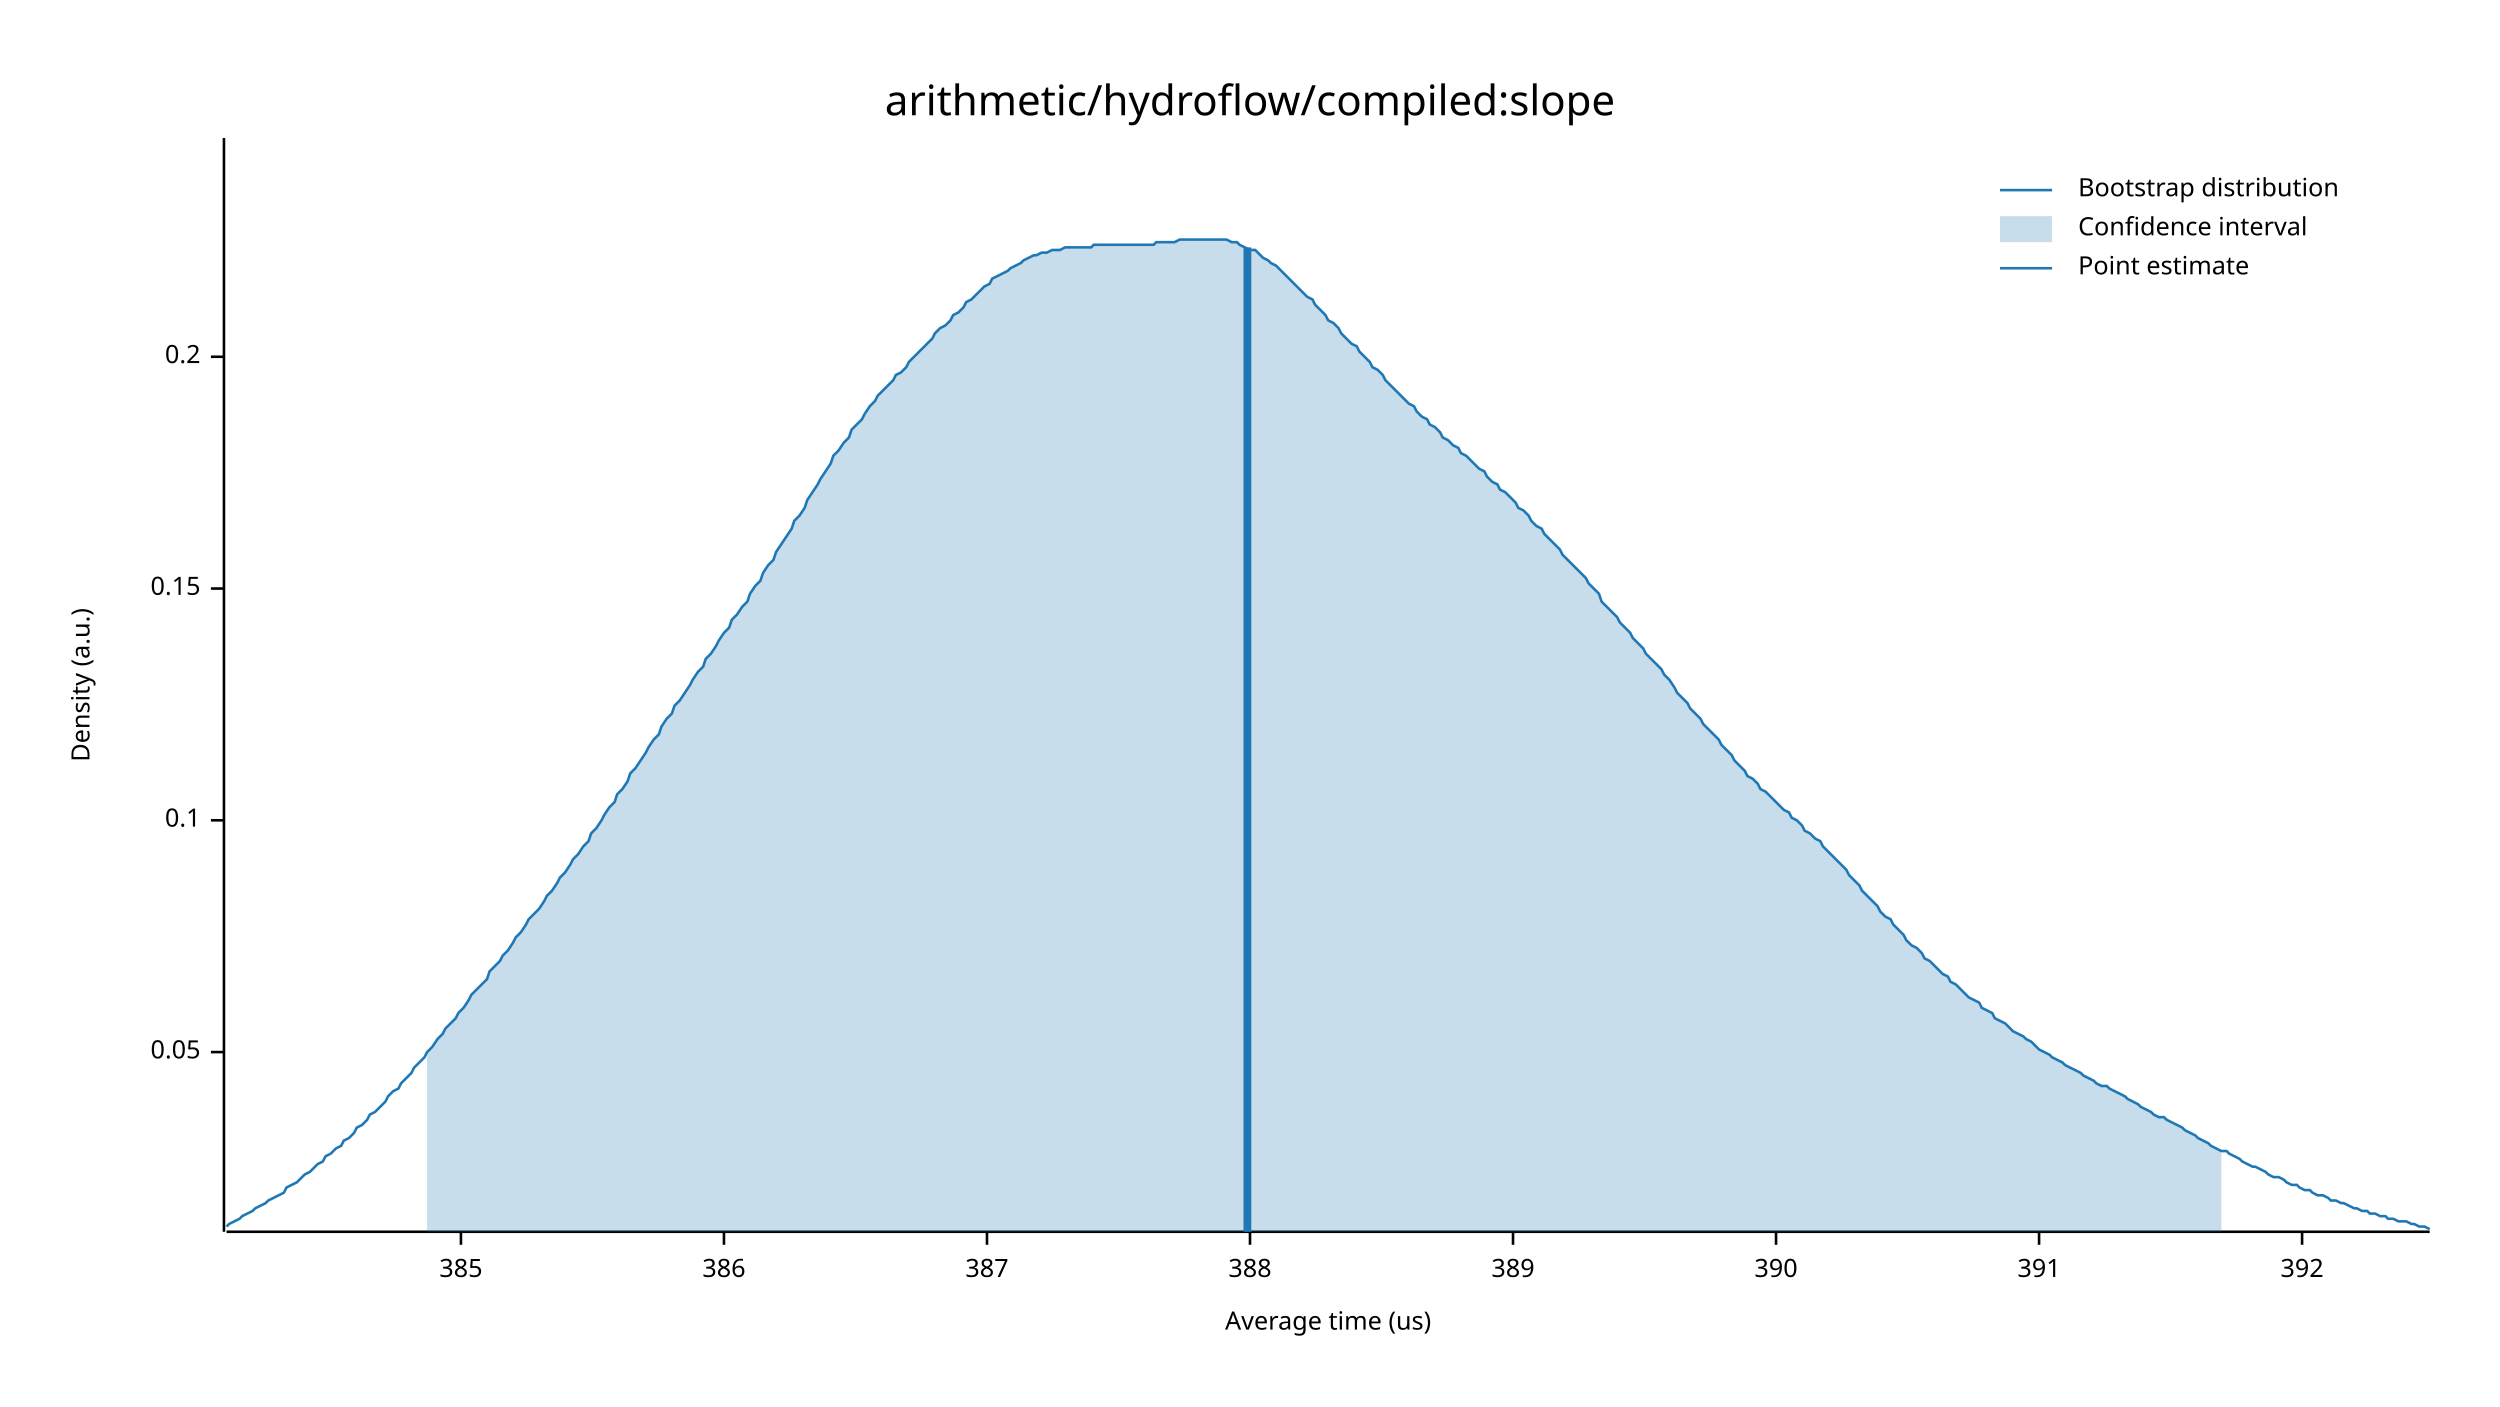
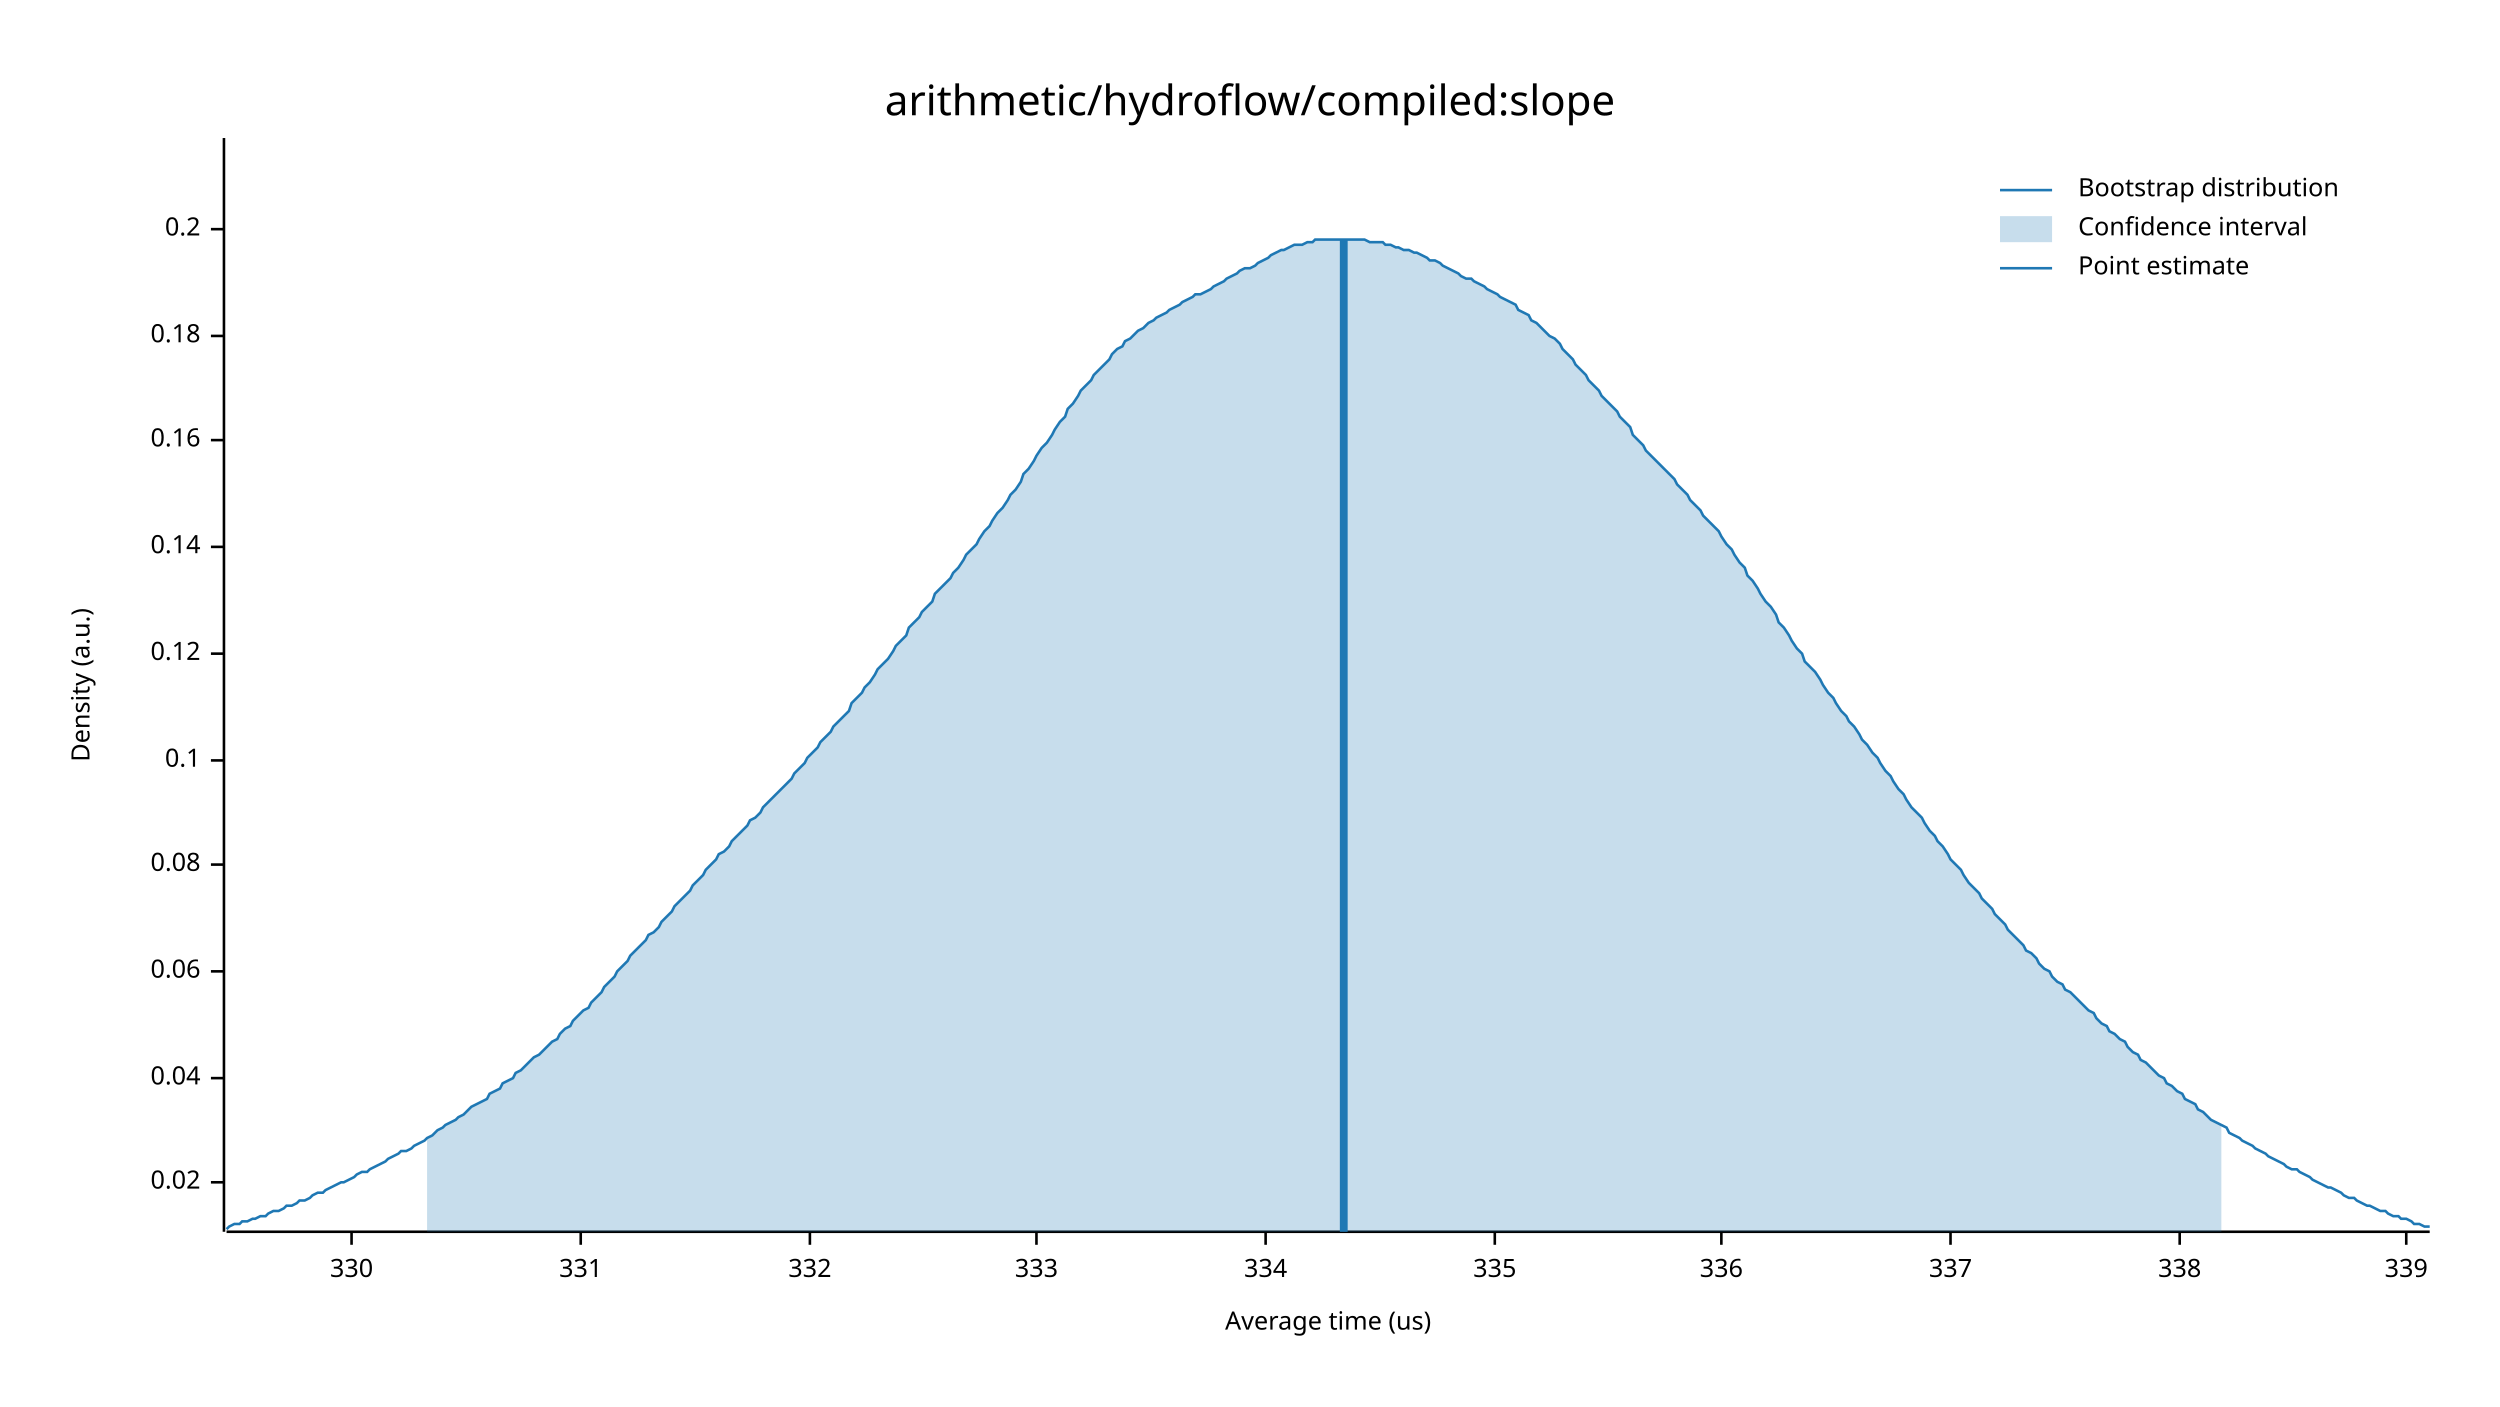
<svg xmlns="http://www.w3.org/2000/svg" width="960" height="540" viewBox="0 0 960 540">
  <text x="480" y="32" dy="0.76em" text-anchor="middle" font-family="sans-serif" font-size="16.129" opacity="1" fill="#000000">
arithmetic/hydroflow/compiled:slope
</text>
  <text x="27" y="263" dy="0.76em" text-anchor="middle" font-family="sans-serif" font-size="9.677" opacity="1" fill="#000000" transform="rotate(270, 27, 263)">
Density (a.u.)
</text>
  <text x="510" y="513" dy="-0.5ex" text-anchor="middle" font-family="sans-serif" font-size="9.677" opacity="1" fill="#000000">
Average time (us)
</text>
  <polyline fill="none" opacity="1" stroke="#000000" stroke-width="1" points="86,53 86,473 " />
-   <text x="77" y="404" dy="0.5ex" text-anchor="end" font-family="sans-serif" font-size="9.677" opacity="1" fill="#000000">
- 0.05
+   <text x="77" y="454" dy="0.5ex" text-anchor="end" font-family="sans-serif" font-size="9.677" opacity="1" fill="#000000">
+ 0.02
</text>
-   <polyline fill="none" opacity="1" stroke="#000000" stroke-width="1" points="81,404 86,404 " />
-   <text x="77" y="315" dy="0.5ex" text-anchor="end" font-family="sans-serif" font-size="9.677" opacity="1" fill="#000000">
+   <polyline fill="none" opacity="1" stroke="#000000" stroke-width="1" points="81,454 86,454 " />
+   <text x="77" y="414" dy="0.5ex" text-anchor="end" font-family="sans-serif" font-size="9.677" opacity="1" fill="#000000">
+ 0.04
+ </text>
+   <polyline fill="none" opacity="1" stroke="#000000" stroke-width="1" points="81,414 86,414 " />
+   <text x="77" y="373" dy="0.5ex" text-anchor="end" font-family="sans-serif" font-size="9.677" opacity="1" fill="#000000">
+ 0.06
+ </text>
+   <polyline fill="none" opacity="1" stroke="#000000" stroke-width="1" points="81,373 86,373 " />
+   <text x="77" y="332" dy="0.5ex" text-anchor="end" font-family="sans-serif" font-size="9.677" opacity="1" fill="#000000">
+ 0.08
+ </text>
+   <polyline fill="none" opacity="1" stroke="#000000" stroke-width="1" points="81,332 86,332 " />
+   <text x="77" y="292" dy="0.5ex" text-anchor="end" font-family="sans-serif" font-size="9.677" opacity="1" fill="#000000">
0.1
</text>
-   <polyline fill="none" opacity="1" stroke="#000000" stroke-width="1" points="81,315 86,315 " />
-   <text x="77" y="226" dy="0.5ex" text-anchor="end" font-family="sans-serif" font-size="9.677" opacity="1" fill="#000000">
- 0.15
+   <polyline fill="none" opacity="1" stroke="#000000" stroke-width="1" points="81,292 86,292 " />
+   <text x="77" y="251" dy="0.5ex" text-anchor="end" font-family="sans-serif" font-size="9.677" opacity="1" fill="#000000">
+ 0.12
</text>
-   <polyline fill="none" opacity="1" stroke="#000000" stroke-width="1" points="81,226 86,226 " />
-   <text x="77" y="137" dy="0.5ex" text-anchor="end" font-family="sans-serif" font-size="9.677" opacity="1" fill="#000000">
+   <polyline fill="none" opacity="1" stroke="#000000" stroke-width="1" points="81,251 86,251 " />
+   <text x="77" y="210" dy="0.5ex" text-anchor="end" font-family="sans-serif" font-size="9.677" opacity="1" fill="#000000">
+ 0.14
+ </text>
+   <polyline fill="none" opacity="1" stroke="#000000" stroke-width="1" points="81,210 86,210 " />
+   <text x="77" y="169" dy="0.5ex" text-anchor="end" font-family="sans-serif" font-size="9.677" opacity="1" fill="#000000">
+ 0.16
+ </text>
+   <polyline fill="none" opacity="1" stroke="#000000" stroke-width="1" points="81,169 86,169 " />
+   <text x="77" y="129" dy="0.5ex" text-anchor="end" font-family="sans-serif" font-size="9.677" opacity="1" fill="#000000">
+ 0.18
+ </text>
+   <polyline fill="none" opacity="1" stroke="#000000" stroke-width="1" points="81,129 86,129 " />
+   <text x="77" y="88" dy="0.5ex" text-anchor="end" font-family="sans-serif" font-size="9.677" opacity="1" fill="#000000">
0.2
</text>
-   <polyline fill="none" opacity="1" stroke="#000000" stroke-width="1" points="81,137 86,137 " />
+   <polyline fill="none" opacity="1" stroke="#000000" stroke-width="1" points="81,88 86,88 " />
  <polyline fill="none" opacity="1" stroke="#000000" stroke-width="1" points="87,473 933,473 " />
-   <text x="177" y="483" dy="0.76em" text-anchor="middle" font-family="sans-serif" font-size="9.677" opacity="1" fill="#000000">
- 385
+   <text x="135" y="483" dy="0.76em" text-anchor="middle" font-family="sans-serif" font-size="9.677" opacity="1" fill="#000000">
+ 330
</text>
-   <polyline fill="none" opacity="1" stroke="#000000" stroke-width="1" points="177,473 177,478 " />
-   <text x="278" y="483" dy="0.76em" text-anchor="middle" font-family="sans-serif" font-size="9.677" opacity="1" fill="#000000">
- 386
+   <polyline fill="none" opacity="1" stroke="#000000" stroke-width="1" points="135,473 135,478 " />
+   <text x="223" y="483" dy="0.76em" text-anchor="middle" font-family="sans-serif" font-size="9.677" opacity="1" fill="#000000">
+ 331
</text>
-   <polyline fill="none" opacity="1" stroke="#000000" stroke-width="1" points="278,473 278,478 " />
-   <text x="379" y="483" dy="0.76em" text-anchor="middle" font-family="sans-serif" font-size="9.677" opacity="1" fill="#000000">
- 387
+   <polyline fill="none" opacity="1" stroke="#000000" stroke-width="1" points="223,473 223,478 " />
+   <text x="311" y="483" dy="0.76em" text-anchor="middle" font-family="sans-serif" font-size="9.677" opacity="1" fill="#000000">
+ 332
</text>
-   <polyline fill="none" opacity="1" stroke="#000000" stroke-width="1" points="379,473 379,478 " />
-   <text x="480" y="483" dy="0.76em" text-anchor="middle" font-family="sans-serif" font-size="9.677" opacity="1" fill="#000000">
- 388
+   <polyline fill="none" opacity="1" stroke="#000000" stroke-width="1" points="311,473 311,478 " />
+   <text x="398" y="483" dy="0.76em" text-anchor="middle" font-family="sans-serif" font-size="9.677" opacity="1" fill="#000000">
+ 333
</text>
-   <polyline fill="none" opacity="1" stroke="#000000" stroke-width="1" points="480,473 480,478 " />
-   <text x="581" y="483" dy="0.76em" text-anchor="middle" font-family="sans-serif" font-size="9.677" opacity="1" fill="#000000">
- 389
+   <polyline fill="none" opacity="1" stroke="#000000" stroke-width="1" points="398,473 398,478 " />
+   <text x="486" y="483" dy="0.76em" text-anchor="middle" font-family="sans-serif" font-size="9.677" opacity="1" fill="#000000">
+ 334
</text>
-   <polyline fill="none" opacity="1" stroke="#000000" stroke-width="1" points="581,473 581,478 " />
-   <text x="682" y="483" dy="0.76em" text-anchor="middle" font-family="sans-serif" font-size="9.677" opacity="1" fill="#000000">
- 390
+   <polyline fill="none" opacity="1" stroke="#000000" stroke-width="1" points="486,473 486,478 " />
+   <text x="574" y="483" dy="0.76em" text-anchor="middle" font-family="sans-serif" font-size="9.677" opacity="1" fill="#000000">
+ 335
</text>
-   <polyline fill="none" opacity="1" stroke="#000000" stroke-width="1" points="682,473 682,478 " />
-   <text x="783" y="483" dy="0.76em" text-anchor="middle" font-family="sans-serif" font-size="9.677" opacity="1" fill="#000000">
- 391
+   <polyline fill="none" opacity="1" stroke="#000000" stroke-width="1" points="574,473 574,478 " />
+   <text x="661" y="483" dy="0.76em" text-anchor="middle" font-family="sans-serif" font-size="9.677" opacity="1" fill="#000000">
+ 336
</text>
-   <polyline fill="none" opacity="1" stroke="#000000" stroke-width="1" points="783,473 783,478 " />
-   <text x="884" y="483" dy="0.76em" text-anchor="middle" font-family="sans-serif" font-size="9.677" opacity="1" fill="#000000">
- 392
+   <polyline fill="none" opacity="1" stroke="#000000" stroke-width="1" points="661,473 661,478 " />
+   <text x="749" y="483" dy="0.76em" text-anchor="middle" font-family="sans-serif" font-size="9.677" opacity="1" fill="#000000">
+ 337
</text>
-   <polyline fill="none" opacity="1" stroke="#000000" stroke-width="1" points="884,473 884,478 " />
-   <polyline fill="none" opacity="1" stroke="#1F78B4" stroke-width="1" points="87,471 88,470 90,469 92,468 93,467 95,466 97,465 98,464 100,463 102,462 103,461 105,460 107,459 109,458 110,456 112,455 114,454 115,453 117,451 119,450 120,449 122,447 124,446 125,444 127,443 129,441 131,440 132,438 134,437 136,435 137,433 139,432 141,430 142,428 144,427 146,425 148,423 149,421 151,419 153,418 154,416 156,414 158,412 159,410 161,408 163,406 164,404 166,402 168,399 170,397 171,395 173,393 175,391 176,389 178,387 180,384 181,382 183,380 185,378 187,376 188,373 190,371 192,369 193,367 195,365 197,362 198,360 200,358 202,355 203,353 205,351 207,349 209,346 210,344 212,342 214,339 215,337 217,335 219,332 220,330 222,328 224,325 226,323 227,320 229,318 231,315 232,313 234,310 236,308 237,305 239,303 241,300 242,297 244,295 246,292 248,289 249,287 251,284 253,282 254,279 256,276 258,274 259,271 261,269 263,266 265,263 266,261 268,258 270,256 271,253 273,251 275,248 276,246 278,243 280,241 281,238 283,236 285,233 287,231 288,228 290,225 292,223 293,220 295,217 297,215 298,212 300,209 302,206 304,203 305,200 307,198 309,195 310,192 312,189 314,186 315,184 317,181 319,178 320,175 322,173 324,170 326,168 327,165 329,163 331,161 332,159 334,156 336,154 337,152 339,150 341,148 343,146 344,144 346,143 348,141 349,139 351,137 353,135 354,134 356,132 358,130 359,128 361,126 363,125 365,123 366,121 368,120 370,118 371,116 373,115 375,113 376,112 378,110 380,109 381,107 383,106 385,105 387,104 388,103 390,102 392,101 393,100 395,99 397,98 398,98 400,97 402,97 404,96 405,96 407,96 409,95 410,95 412,95 414,95 415,95 417,95 419,95 420,94 422,94 424,94 426,94 427,94 429,94 431,94 432,94 434,94 436,94 437,94 439,94 441,94 443,94 444,93 446,93 448,93 449,93 451,93 453,92 454,92 456,92 458,92 459,92 461,92 463,92 465,92 466,92 468,92 470,92 471,92 473,93 475,93 476,94 478,95 480,96 482,96 483,97 485,99 487,100 488,101 490,102 492,104 493,105 495,107 497,109 498,110 500,112 502,114 504,115 505,117 507,119 509,121 510,123 512,124 514,126 515,128 517,130 519,132 521,133 522,135 524,137 526,139 527,141 529,142 531,144 532,146 534,148 536,150 537,151 539,153 541,155 543,156 544,158 546,160 548,161 549,163 551,164 553,166 554,168 556,169 558,171 560,172 561,174 563,175 565,177 566,178 568,180 570,181 571,183 573,185 575,186 576,188 578,189 580,191 582,193 583,195 585,196 587,198 588,200 590,202 592,203 593,205 595,207 597,209 599,211 600,213 602,215 604,217 605,218 607,220 609,222 610,224 612,226 614,228 615,231 617,233 619,235 621,237 622,239 624,241 626,243 627,245 629,247 631,249 632,251 634,253 636,255 638,257 639,259 641,261 643,264 644,266 646,268 648,270 649,272 651,274 653,276 654,278 656,280 658,282 660,284 661,286 663,288 665,290 666,292 668,294 670,296 671,298 673,299 675,301 676,303 678,304 680,306 682,308 683,309 685,311 687,312 688,314 690,315 692,317 693,319 695,320 697,322 699,323 700,325 702,327 704,329 705,330 707,332 709,334 710,336 712,338 714,340 715,342 717,344 719,346 721,348 722,350 724,352 726,353 727,355 729,357 731,359 732,361 734,363 736,364 738,366 739,368 741,369 743,371 744,372 746,374 748,375 749,377 751,378 753,380 754,381 756,383 758,384 760,385 761,387 763,388 765,389 766,391 768,392 770,393 771,394 773,396 775,397 777,398 778,399 780,400 782,402 783,403 785,404 787,405 788,406 790,407 792,408 793,409 795,410 797,411 799,412 800,413 802,414 804,415 805,416 807,417 809,417 810,418 812,419 814,420 816,421 817,422 819,423 821,424 822,425 824,426 826,427 827,428 829,429 831,429 832,430 834,431 836,432 838,433 839,434 841,435 843,436 844,437 846,438 848,439 849,440 851,441 853,442 855,442 856,443 858,444 860,445 861,446 863,447 865,448 866,448 868,449 870,450 871,451 873,452 875,452 877,453 878,454 880,455 882,455 883,456 885,457 887,457 888,458 890,459 892,459 894,460 895,461 897,461 899,462 900,462 902,463 904,464 905,464 907,465 909,465 910,466 912,466 914,467 916,467 917,468 919,468 921,469 922,469 924,469 926,470 927,470 929,471 931,471 933,472 " />
-   <polygon opacity="0.25" fill="#1F78B4" points="164,404 166,402 168,399 170,397 171,395 173,393 175,391 176,389 178,387 180,384 181,382 183,380 185,378 187,376 188,373 190,371 192,369 193,367 195,365 197,362 198,360 200,358 202,355 203,353 205,351 207,349 209,346 210,344 212,342 214,339 215,337 217,335 219,332 220,330 222,328 224,325 226,323 227,320 229,318 231,315 232,313 234,310 236,308 237,305 239,303 241,300 242,297 244,295 246,292 248,289 249,287 251,284 253,282 254,279 256,276 258,274 259,271 261,269 263,266 265,263 266,261 268,258 270,256 271,253 273,251 275,248 276,246 278,243 280,241 281,238 283,236 285,233 287,231 288,228 290,225 292,223 293,220 295,217 297,215 298,212 300,209 302,206 304,203 305,200 307,198 309,195 310,192 312,189 314,186 315,184 317,181 319,178 320,175 322,173 324,170 326,168 327,165 329,163 331,161 332,159 334,156 336,154 337,152 339,150 341,148 343,146 344,144 346,143 348,141 349,139 351,137 353,135 354,134 356,132 358,130 359,128 361,126 363,125 365,123 366,121 368,120 370,118 371,116 373,115 375,113 376,112 378,110 380,109 381,107 383,106 385,105 387,104 388,103 390,102 392,101 393,100 395,99 397,98 398,98 400,97 402,97 404,96 405,96 407,96 409,95 410,95 412,95 414,95 415,95 417,95 419,95 420,94 422,94 424,94 426,94 427,94 429,94 431,94 432,94 434,94 436,94 437,94 439,94 441,94 443,94 444,93 446,93 448,93 449,93 451,93 453,92 454,92 456,92 458,92 459,92 461,92 463,92 465,92 466,92 468,92 470,92 471,92 473,93 475,93 476,94 478,95 480,96 482,96 483,97 485,99 487,100 488,101 490,102 492,104 493,105 495,107 497,109 498,110 500,112 502,114 504,115 505,117 507,119 509,121 510,123 512,124 514,126 515,128 517,130 519,132 521,133 522,135 524,137 526,139 527,141 529,142 531,144 532,146 534,148 536,150 537,151 539,153 541,155 543,156 544,158 546,160 548,161 549,163 551,164 553,166 554,168 556,169 558,171 560,172 561,174 563,175 565,177 566,178 568,180 570,181 571,183 573,185 575,186 576,188 578,189 580,191 582,193 583,195 585,196 587,198 588,200 590,202 592,203 593,205 595,207 597,209 599,211 600,213 602,215 604,217 605,218 607,220 609,222 610,224 612,226 614,228 615,231 617,233 619,235 621,237 622,239 624,241 626,243 627,245 629,247 631,249 632,251 634,253 636,255 638,257 639,259 641,261 643,264 644,266 646,268 648,270 649,272 651,274 653,276 654,278 656,280 658,282 660,284 661,286 663,288 665,290 666,292 668,294 670,296 671,298 673,299 675,301 676,303 678,304 680,306 682,308 683,309 685,311 687,312 688,314 690,315 692,317 693,319 695,320 697,322 699,323 700,325 702,327 704,329 705,330 707,332 709,334 710,336 712,338 714,340 715,342 717,344 719,346 721,348 722,350 724,352 726,353 727,355 729,357 731,359 732,361 734,363 736,364 738,366 739,368 741,369 743,371 744,372 746,374 748,375 749,377 751,378 753,380 754,381 756,383 758,384 760,385 761,387 763,388 765,389 766,391 768,392 770,393 771,394 773,396 775,397 777,398 778,399 780,400 782,402 783,403 785,404 787,405 788,406 790,407 792,408 793,409 795,410 797,411 799,412 800,413 802,414 804,415 805,416 807,417 809,417 810,418 812,419 814,420 816,421 817,422 819,423 821,424 822,425 824,426 826,427 827,428 829,429 831,429 832,430 834,431 836,432 838,433 839,434 841,435 843,436 844,437 846,438 848,439 849,440 851,441 853,442 853,473 164,473 " />
-   <polyline fill="none" opacity="1" stroke="#1F78B4" stroke-width="3" points="479,473 479,95 " />
+   <polyline fill="none" opacity="1" stroke="#000000" stroke-width="1" points="749,473 749,478 " />
+   <text x="837" y="483" dy="0.76em" text-anchor="middle" font-family="sans-serif" font-size="9.677" opacity="1" fill="#000000">
+ 338
+ </text>
+   <polyline fill="none" opacity="1" stroke="#000000" stroke-width="1" points="837,473 837,478 " />
+   <text x="924" y="483" dy="0.76em" text-anchor="middle" font-family="sans-serif" font-size="9.677" opacity="1" fill="#000000">
+ 339
+ </text>
+   <polyline fill="none" opacity="1" stroke="#000000" stroke-width="1" points="924,473 924,478 " />
+   <polyline fill="none" opacity="1" stroke="#1F78B4" stroke-width="1" points="87,472 88,471 90,470 92,470 93,469 95,469 97,468 98,468 100,467 102,467 103,466 105,465 107,465 109,464 110,463 112,463 114,462 115,461 117,461 119,460 120,459 122,458 124,458 125,457 127,456 129,455 131,454 132,454 134,453 136,452 137,451 139,450 141,450 142,449 144,448 146,447 148,446 149,445 151,444 153,443 154,442 156,442 158,441 159,440 161,439 163,438 164,437 166,436 168,434 170,433 171,432 173,431 175,430 176,429 178,428 180,426 181,425 183,424 185,423 187,422 188,420 190,419 192,418 193,416 195,415 197,414 198,412 200,411 202,409 203,408 205,406 207,405 209,403 210,402 212,400 214,399 215,397 217,395 219,394 220,392 222,390 224,388 226,387 227,385 229,383 231,381 232,379 234,377 236,375 237,373 239,371 241,369 242,367 244,365 246,363 248,361 249,359 251,358 253,356 254,354 256,352 258,350 259,348 261,346 263,344 265,342 266,340 268,338 270,336 271,334 273,332 275,330 276,328 278,327 280,325 281,323 283,321 285,319 287,317 288,315 290,314 292,312 293,310 295,308 297,306 298,305 300,303 302,301 304,299 305,297 307,295 309,293 310,291 312,289 314,287 315,285 317,283 319,281 320,279 322,277 324,275 326,273 327,270 329,268 331,266 332,264 334,262 336,259 337,257 339,255 341,253 343,250 344,248 346,246 348,244 349,241 351,239 353,237 354,235 356,233 358,231 359,228 361,226 363,224 365,222 366,220 368,218 370,215 371,213 373,211 375,209 376,207 378,204 380,202 381,200 383,197 385,195 387,192 388,190 390,188 392,185 393,182 395,180 397,177 398,175 400,172 402,170 404,167 405,165 407,162 409,160 410,157 412,155 414,152 415,150 417,148 419,146 420,144 422,142 424,140 426,138 427,136 429,134 431,133 432,131 434,130 436,128 437,127 439,126 441,124 443,123 444,122 446,121 448,120 449,119 451,118 453,117 454,116 456,115 458,114 459,113 461,113 463,112 465,111 466,110 468,109 470,108 471,107 473,106 475,105 476,104 478,103 480,103 482,102 483,101 485,100 487,99 488,98 490,97 492,96 493,96 495,95 497,94 498,94 500,94 502,93 504,93 505,92 507,92 509,92 510,92 512,92 514,92 515,92 517,92 519,92 521,92 522,92 524,92 526,93 527,93 529,93 531,93 532,94 534,94 536,95 537,95 539,96 541,96 543,97 544,97 546,98 548,99 549,100 551,100 553,101 554,102 556,103 558,104 560,105 561,106 563,107 565,107 566,108 568,109 570,110 571,111 573,112 575,113 576,114 578,115 580,116 582,117 583,119 585,120 587,121 588,123 590,124 592,126 593,127 595,129 597,130 599,132 600,134 602,136 604,138 605,140 607,142 609,144 610,146 612,148 614,150 615,152 617,154 619,156 621,158 622,160 624,162 626,164 627,167 629,169 631,171 632,173 634,175 636,177 638,179 639,180 641,182 643,184 644,186 646,188 648,190 649,192 651,194 653,196 654,198 656,200 658,202 660,204 661,206 663,209 665,211 666,213 668,216 670,218 671,221 673,223 675,226 676,228 678,231 680,233 682,236 683,239 685,241 687,244 688,246 690,249 692,251 693,254 695,256 697,258 699,261 700,263 702,266 704,268 705,270 707,273 709,275 710,277 712,279 714,282 715,284 717,286 719,289 721,291 722,293 724,296 726,298 727,300 729,303 731,305 732,307 734,310 736,312 738,314 739,316 741,319 743,321 744,323 746,325 748,328 749,330 751,332 753,334 754,336 756,339 758,341 760,343 761,345 763,347 765,349 766,351 768,353 770,355 771,357 773,359 775,361 777,363 778,365 780,366 782,368 783,370 785,372 787,373 788,375 790,377 792,378 793,380 795,381 797,383 799,385 800,386 802,388 804,389 805,391 807,393 809,394 810,396 812,397 814,399 816,400 817,402 819,404 821,405 822,407 824,408 826,410 827,411 829,413 831,414 832,416 834,417 836,419 838,420 839,422 841,423 843,424 844,426 846,427 848,429 849,430 851,431 853,432 855,433 856,435 858,436 860,437 861,438 863,439 865,440 866,441 868,442 870,443 871,444 873,445 875,446 877,447 878,448 880,449 882,449 883,450 885,451 887,452 888,453 890,454 892,455 894,456 895,456 897,457 899,458 900,459 902,460 904,460 905,461 907,462 909,463 910,463 912,464 914,465 916,465 917,466 919,467 921,467 922,468 924,468 926,469 927,470 929,470 931,471 933,471 " />
+   <polygon opacity="0.25" fill="#1F78B4" points="164,437 166,436 168,434 170,433 171,432 173,431 175,430 176,429 178,428 180,426 181,425 183,424 185,423 187,422 188,420 190,419 192,418 193,416 195,415 197,414 198,412 200,411 202,409 203,408 205,406 207,405 209,403 210,402 212,400 214,399 215,397 217,395 219,394 220,392 222,390 224,388 226,387 227,385 229,383 231,381 232,379 234,377 236,375 237,373 239,371 241,369 242,367 244,365 246,363 248,361 249,359 251,358 253,356 254,354 256,352 258,350 259,348 261,346 263,344 265,342 266,340 268,338 270,336 271,334 273,332 275,330 276,328 278,327 280,325 281,323 283,321 285,319 287,317 288,315 290,314 292,312 293,310 295,308 297,306 298,305 300,303 302,301 304,299 305,297 307,295 309,293 310,291 312,289 314,287 315,285 317,283 319,281 320,279 322,277 324,275 326,273 327,270 329,268 331,266 332,264 334,262 336,259 337,257 339,255 341,253 343,250 344,248 346,246 348,244 349,241 351,239 353,237 354,235 356,233 358,231 359,228 361,226 363,224 365,222 366,220 368,218 370,215 371,213 373,211 375,209 376,207 378,204 380,202 381,200 383,197 385,195 387,192 388,190 390,188 392,185 393,182 395,180 397,177 398,175 400,172 402,170 404,167 405,165 407,162 409,160 410,157 412,155 414,152 415,150 417,148 419,146 420,144 422,142 424,140 426,138 427,136 429,134 431,133 432,131 434,130 436,128 437,127 439,126 441,124 443,123 444,122 446,121 448,120 449,119 451,118 453,117 454,116 456,115 458,114 459,113 461,113 463,112 465,111 466,110 468,109 470,108 471,107 473,106 475,105 476,104 478,103 480,103 482,102 483,101 485,100 487,99 488,98 490,97 492,96 493,96 495,95 497,94 498,94 500,94 502,93 504,93 505,92 507,92 509,92 510,92 512,92 514,92 515,92 517,92 519,92 521,92 522,92 524,92 526,93 527,93 529,93 531,93 532,94 534,94 536,95 537,95 539,96 541,96 543,97 544,97 546,98 548,99 549,100 551,100 553,101 554,102 556,103 558,104 560,105 561,106 563,107 565,107 566,108 568,109 570,110 571,111 573,112 575,113 576,114 578,115 580,116 582,117 583,119 585,120 587,121 588,123 590,124 592,126 593,127 595,129 597,130 599,132 600,134 602,136 604,138 605,140 607,142 609,144 610,146 612,148 614,150 615,152 617,154 619,156 621,158 622,160 624,162 626,164 627,167 629,169 631,171 632,173 634,175 636,177 638,179 639,180 641,182 643,184 644,186 646,188 648,190 649,192 651,194 653,196 654,198 656,200 658,202 660,204 661,206 663,209 665,211 666,213 668,216 670,218 671,221 673,223 675,226 676,228 678,231 680,233 682,236 683,239 685,241 687,244 688,246 690,249 692,251 693,254 695,256 697,258 699,261 700,263 702,266 704,268 705,270 707,273 709,275 710,277 712,279 714,282 715,284 717,286 719,289 721,291 722,293 724,296 726,298 727,300 729,303 731,305 732,307 734,310 736,312 738,314 739,316 741,319 743,321 744,323 746,325 748,328 749,330 751,332 753,334 754,336 756,339 758,341 760,343 761,345 763,347 765,349 766,351 768,353 770,355 771,357 773,359 775,361 777,363 778,365 780,366 782,368 783,370 785,372 787,373 788,375 790,377 792,378 793,380 795,381 797,383 799,385 800,386 802,388 804,389 805,391 807,393 809,394 810,396 812,397 814,399 816,400 817,402 819,404 821,405 822,407 824,408 826,410 827,411 829,413 831,414 832,416 834,417 836,419 838,420 839,422 841,423 843,424 844,426 846,427 848,429 849,430 851,431 853,432 853,473 164,473 " />
+   <polyline fill="none" opacity="1" stroke="#1F78B4" stroke-width="3" points="516,473 516,92 " />
  <text x="798" y="68" dy="0.76em" text-anchor="start" font-family="sans-serif" font-size="9.677" opacity="1" fill="#000000">
Bootstrap distribution
</text>
  <text x="798" y="83" dy="0.76em" text-anchor="start" font-family="sans-serif" font-size="9.677" opacity="1" fill="#000000">
Confidence interval
</text>
  <text x="798" y="98" dy="0.76em" text-anchor="start" font-family="sans-serif" font-size="9.677" opacity="1" fill="#000000">
Point estimate
</text>
  <polyline fill="none" opacity="1" stroke="#1F78B4" stroke-width="1" points="768,73 788,73 " />
  <rect x="768" y="83" width="20" height="10" opacity="0.25" fill="#1F78B4" stroke="none" />
  <polyline fill="none" opacity="1" stroke="#1F78B4" stroke-width="1" points="768,103 788,103 " />
</svg>
